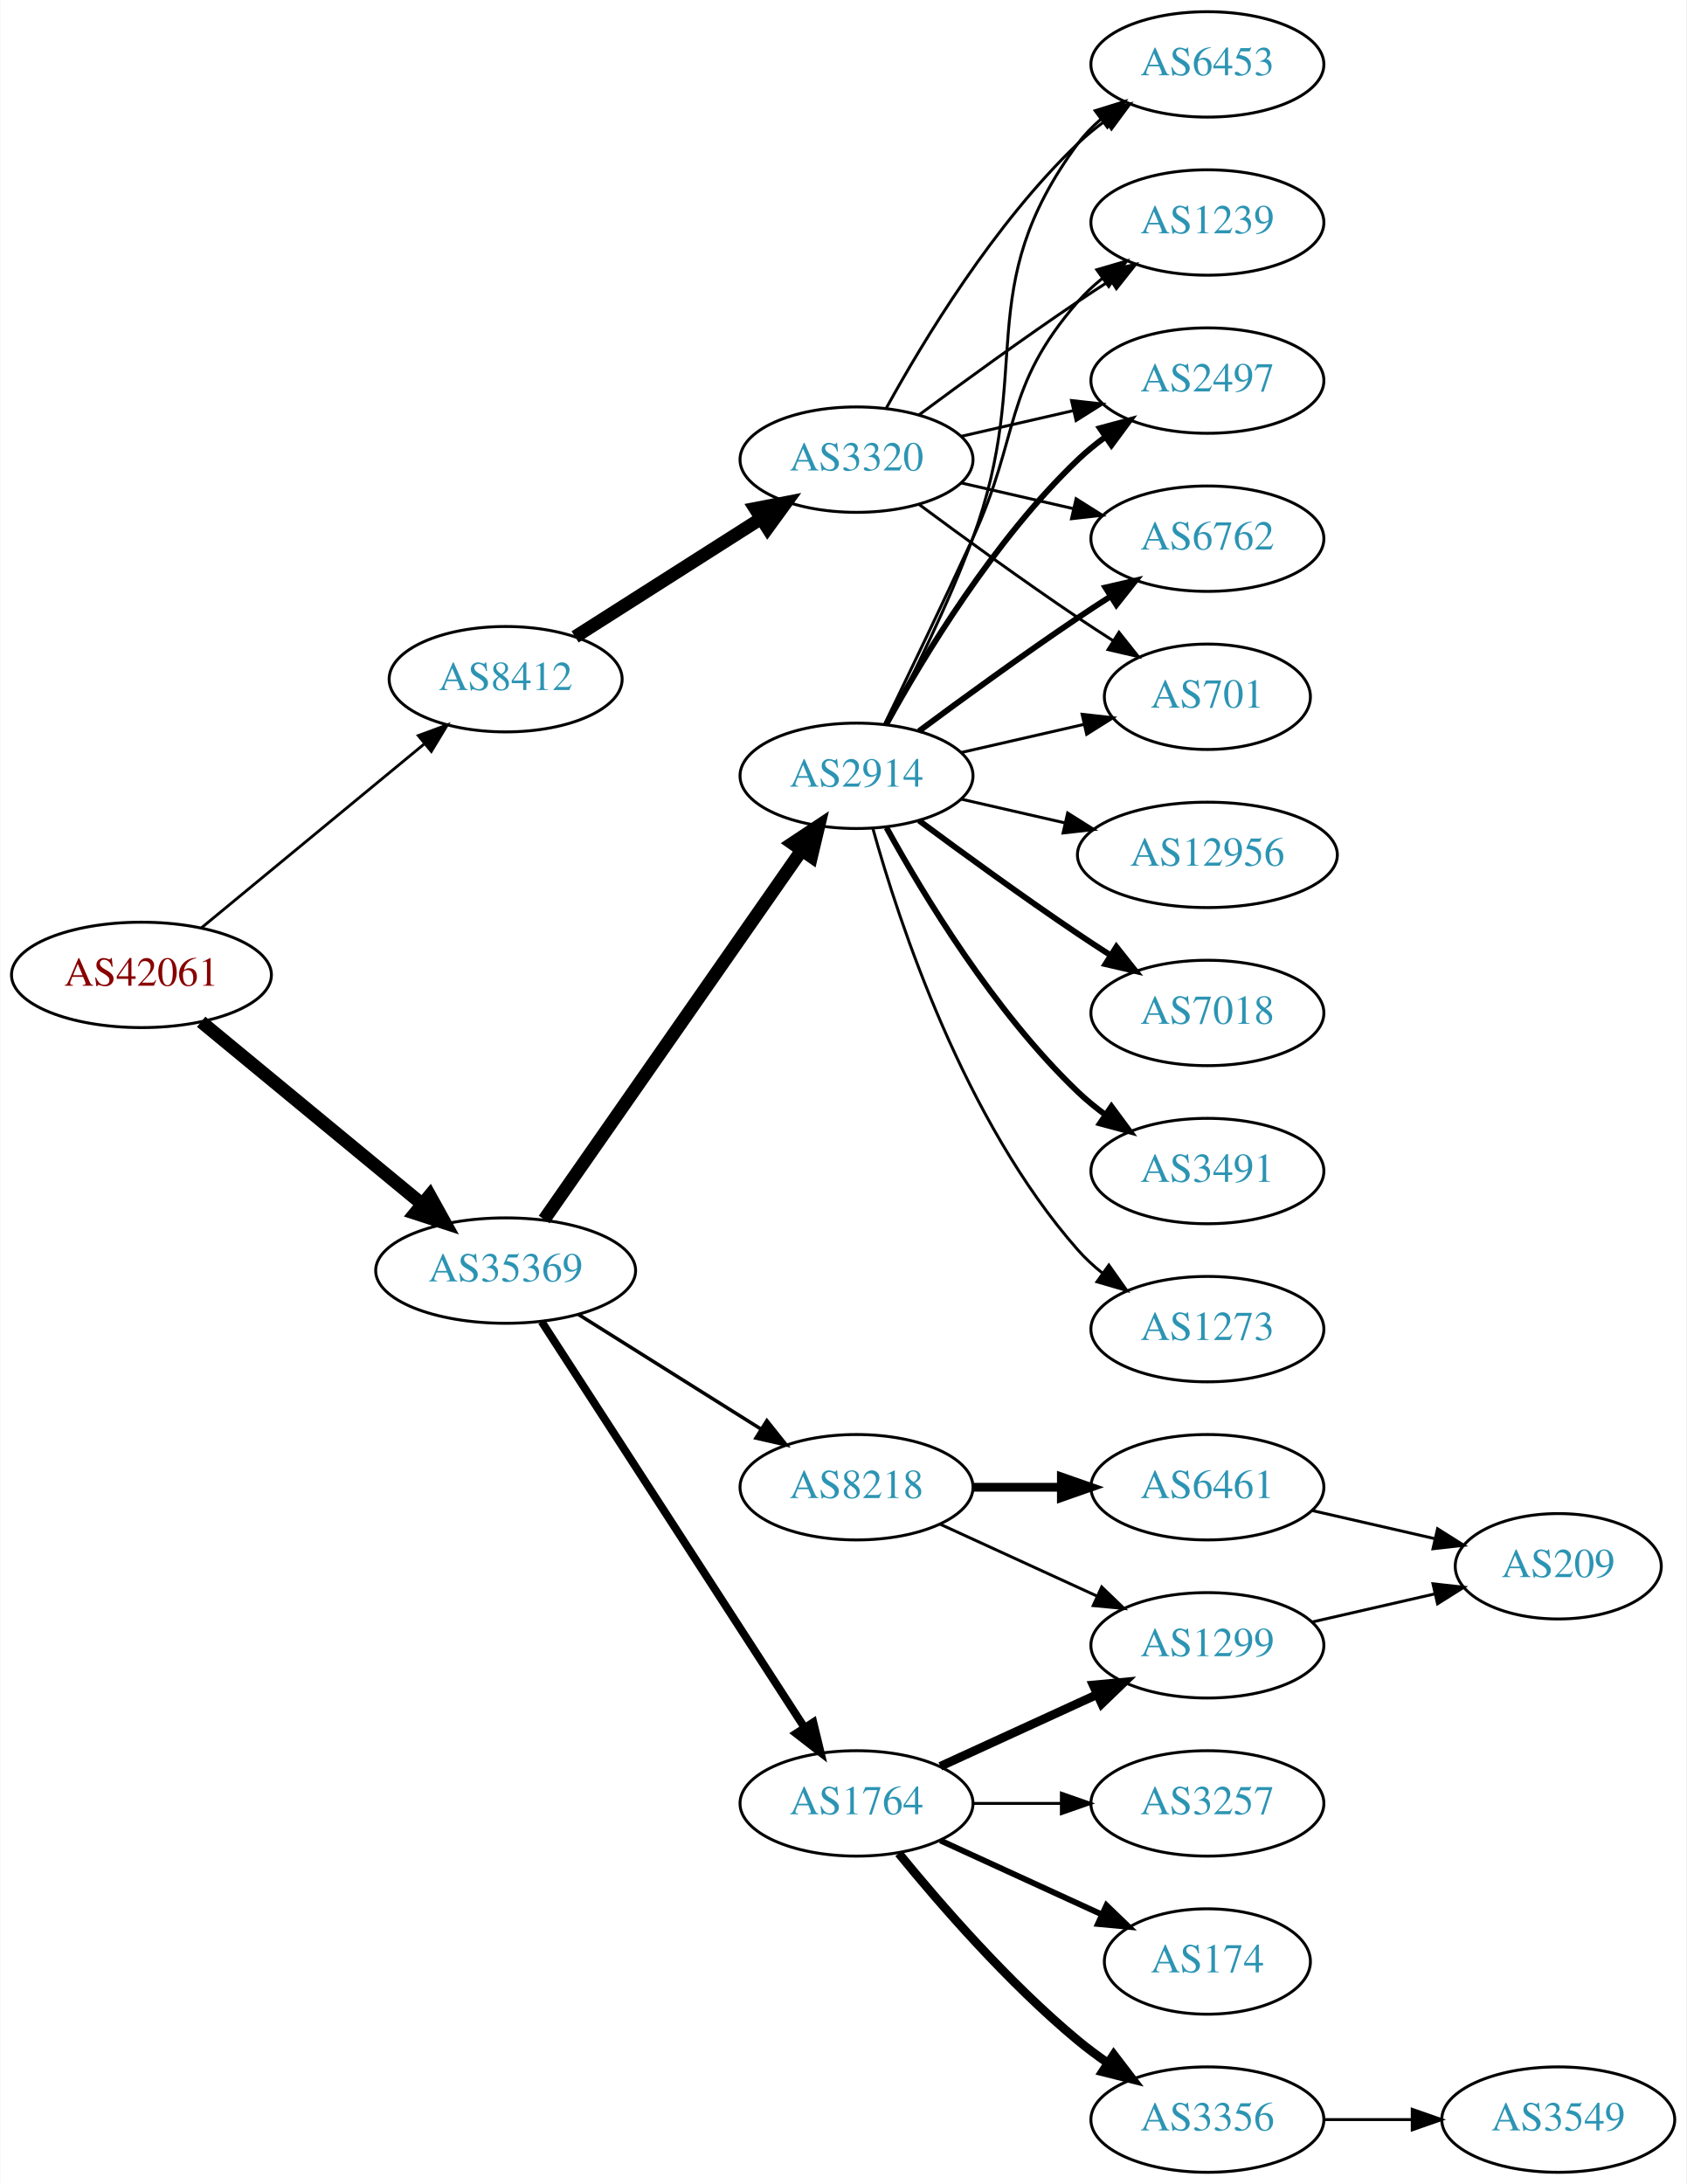
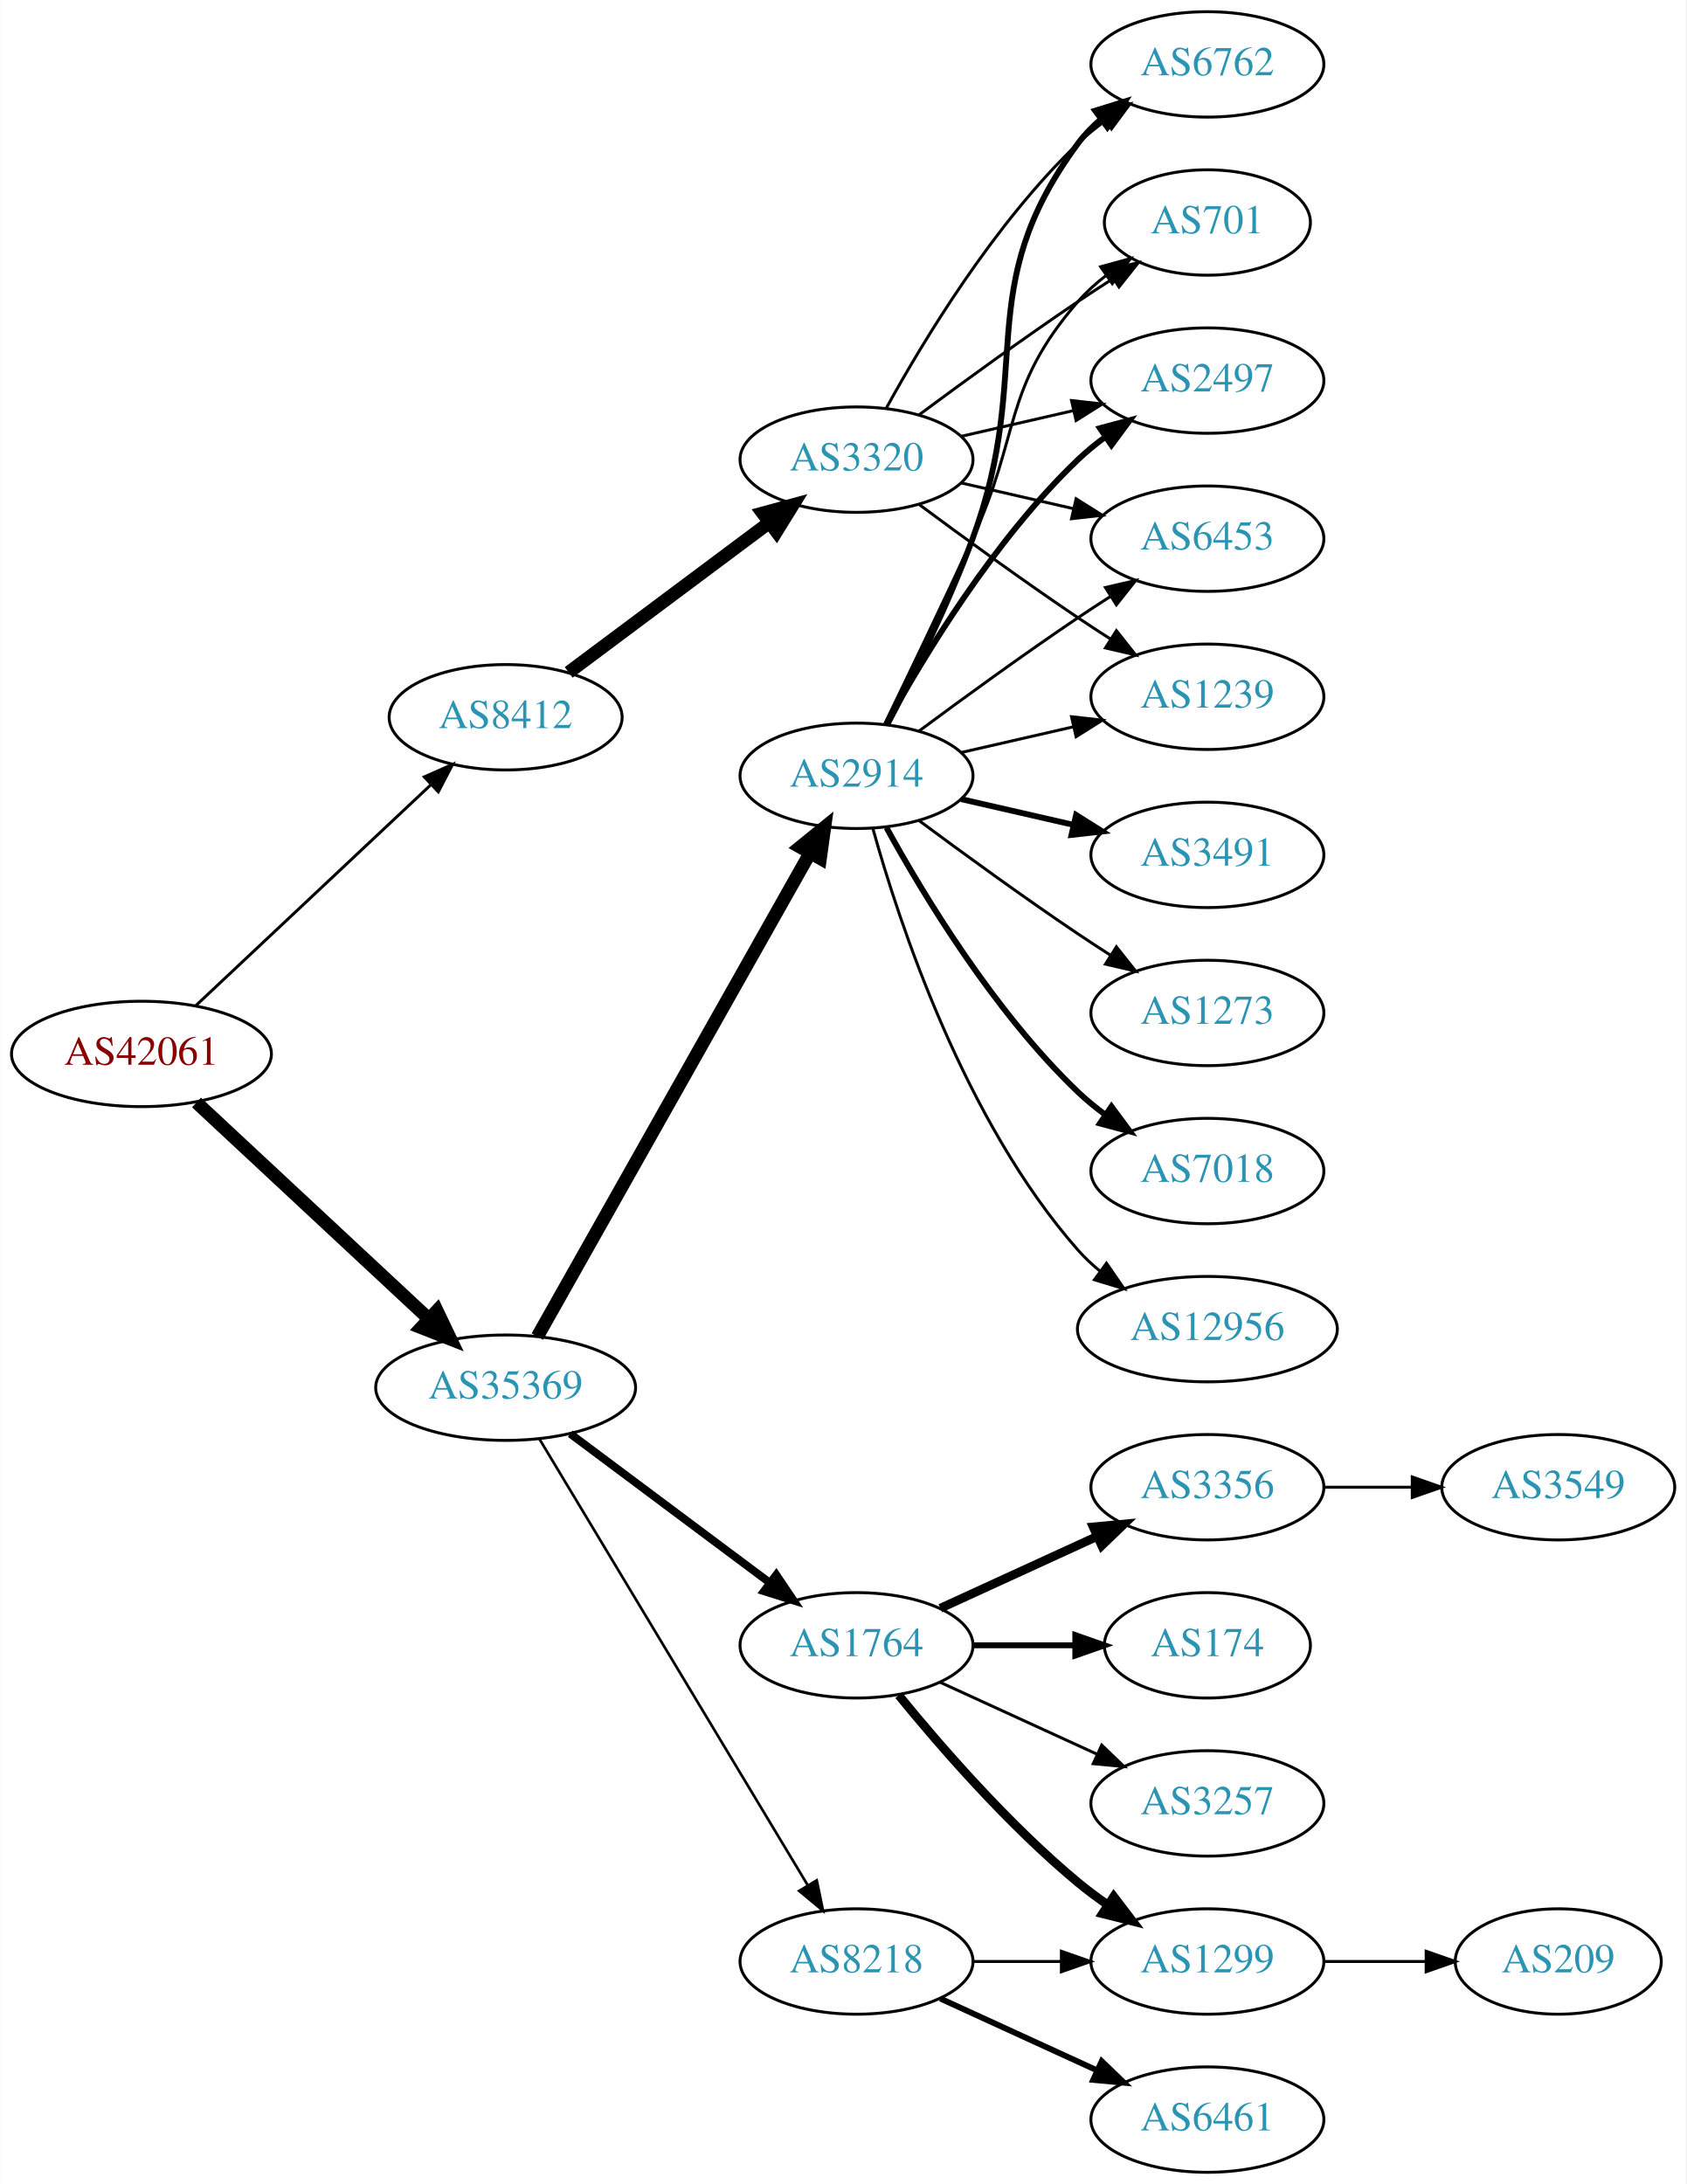
<svg xmlns="http://www.w3.org/2000/svg" xmlns:xlink="http://www.w3.org/1999/xlink" width="576pt" height="746pt" viewBox="0.00 0.00 575.76 746.00">
  <g id="graph0" class="graph" transform="scale(1 1) rotate(0) translate(4 742)">
    <polygon fill="white" stroke="none" points="-4,4 -4,-742 571.762,-742 571.762,4 -4,4" />
    <g id="node1" class="node">
      <g id="a_node1">
        <a xlink:href="/asn/42061" xlink:title="AS42061 ~ LINZAG-AS [AT]">
-           <ellipse fill="#ffffff" stroke="black" cx="44.196" cy="-409" rx="44.393" ry="18" />
-           <text text-anchor="middle" x="44.196" y="-405.3" font-family="Times,serif" font-size="14.00" fill="#880000">AS42061</text>
+           <ellipse fill="#ffffff" stroke="black" cx="44.196" cy="-382" rx="44.393" ry="18" />
+           <text text-anchor="middle" x="44.196" y="-378.3" font-family="Times,serif" font-size="14.00" fill="#880000">AS42061</text>
        </a>
      </g>
    </g>
    <g id="node2" class="node">
      <g id="a_node2">
        <a xlink:href="/asn/8412" xlink:title="AS8412 ~ Rennweg 97-99 [AT]">
-           <ellipse fill="#ffffff" stroke="black" cx="168.588" cy="-510" rx="39.794" ry="18" />
-           <text text-anchor="middle" x="168.588" y="-506.3" font-family="Times,serif" font-size="14.00" fill="#2c94b3">AS8412</text>
+           <ellipse fill="#ffffff" stroke="black" cx="168.588" cy="-497" rx="39.794" ry="18" />
+           <text text-anchor="middle" x="168.588" y="-493.3" font-family="Times,serif" font-size="14.00" fill="#2c94b3">AS8412</text>
        </a>
      </g>
    </g>
    <g id="edge1" class="edge">
-       <path fill="none" stroke="black" stroke-width="0.964" d="M64.59,-425.004C85.121,-441.946 117.676,-468.812 140.683,-487.798" />
-       <polygon fill="black" stroke="black" stroke-width="0.964" points="138.747,-490.738 148.688,-494.403 143.202,-485.339 138.747,-490.738" />
+       <path fill="none" stroke="black" d="M62.732,-398.477C83.754,-418.229 119.12,-451.459 142.898,-473.801" />
+       <polygon fill="black" stroke="black" points="140.795,-476.628 150.48,-480.925 145.588,-471.526 140.795,-476.628" />
    </g>
    <g id="node3" class="node">
      <g id="a_node3">
        <a xlink:href="/asn/35369" xlink:title="AS35369 ~ LINZAG-TELEKOM-AS [AT]">
-           <ellipse fill="#ffffff" stroke="black" cx="168.588" cy="-308" rx="44.393" ry="18" />
-           <text text-anchor="middle" x="168.588" y="-304.3" font-family="Times,serif" font-size="14.00" fill="#2c94b3">AS35369</text>
+           <ellipse fill="#ffffff" stroke="black" cx="168.588" cy="-268" rx="44.393" ry="18" />
+           <text text-anchor="middle" x="168.588" y="-264.3" font-family="Times,serif" font-size="14.00" fill="#2c94b3">AS35369</text>
        </a>
      </g>
    </g>
    <g id="edge2" class="edge">
-       <path fill="none" stroke="black" stroke-width="4.5" d="M64.59,-392.996C84.88,-376.252 116.917,-349.815 139.872,-330.872" />
-       <polygon fill="black" stroke="black" stroke-width="4.5" points="142.674,-333.665 147.88,-324.263 137.661,-327.591 142.674,-333.665" />
+       <path fill="none" stroke="black" stroke-width="4.5" d="M62.993,-365.423C83.841,-346.005 118.534,-313.691 142.202,-291.646" />
+       <polygon fill="black" stroke="black" stroke-width="4.5" points="145.136,-294.294 149.77,-284.597 139.769,-288.531 145.136,-294.294" />
    </g>
    <g id="node4" class="node">
      <g id="a_node4">
        <a xlink:href="/asn/3320" xlink:title="AS3320 ~ DTAG [DE]">
          <ellipse fill="#ffffff" stroke="black" cx="288.431" cy="-585" rx="39.794" ry="18" />
          <text text-anchor="middle" x="288.431" y="-581.3" font-family="Times,serif" font-size="14.00" fill="#2c94b3">AS3320</text>
        </a>
      </g>
    </g>
    <g id="edge3" class="edge">
-       <path fill="none" stroke="black" stroke-width="4.5" d="M192.309,-524.461C210.37,-535.955 235.84,-552.165 255.879,-564.919" />
-       <polygon fill="black" stroke="black" stroke-width="4.5" points="253.827,-568.28 264.377,-570.328 258.055,-561.637 253.827,-568.28" />
+       <path fill="none" stroke="black" stroke-width="4.5" d="M190.115,-512.328C209.093,-526.501 237.484,-547.702 258.709,-563.552" />
+       <polygon fill="black" stroke="black" stroke-width="4.5" points="256.376,-566.723 266.744,-569.552 261.088,-560.414 256.376,-566.723" />
    </g>
    <g id="node10" class="node">
      <g id="a_node10">
+         <a xlink:href="/asn/8218" xlink:title="AS8218 ~ legacy Neotelecoms [FR]">
+           <ellipse fill="#ffffff" stroke="black" cx="288.431" cy="-72" rx="39.794" ry="18" />
+           <text text-anchor="middle" x="288.431" y="-68.3" font-family="Times,serif" font-size="14.00" fill="#2c94b3">AS8218</text>
+         </a>
+       </g>
+     </g>
+     <g id="edge9" class="edge">
+       <path fill="none" stroke="black" stroke-width="0.9" d="M180.046,-250.606C200.793,-216.1 247.26,-138.814 271.707,-98.153" />
+       <polygon fill="black" stroke="black" stroke-width="0.9" points="274.843,-99.728 276.996,-89.355 268.844,-96.121 274.843,-99.728" />
+     </g>
+     <g id="node11" class="node">
+       <g id="a_node11">
        <a xlink:href="/asn/2914" xlink:title="AS2914 ~ NTT America, Inc. [US]">
          <ellipse fill="#ffffff" stroke="black" cx="288.431" cy="-477" rx="39.794" ry="18" />
          <text text-anchor="middle" x="288.431" y="-473.3" font-family="Times,serif" font-size="14.00" fill="#2c94b3">AS2914</text>
        </a>
      </g>
    </g>
-     <g id="edge9" class="edge">
-       <path fill="none" stroke="black" stroke-width="4.5" d="M181.756,-325.449C202.681,-355.459 245.565,-416.959 269.777,-451.682" />
-       <polygon fill="black" stroke="black" stroke-width="4.5" points="266.556,-453.947 275.505,-459.897 273.015,-449.442 266.556,-453.947" />
-     </g>
-     <g id="node11" class="node">
-       <g id="a_node11">
-         <a xlink:href="/asn/1764" xlink:title="AS1764 ~ NEXTLAYER-AS [AT]">
-           <ellipse fill="#ffffff" stroke="black" cx="288.431" cy="-126" rx="39.794" ry="18" />
-           <text text-anchor="middle" x="288.431" y="-122.3" font-family="Times,serif" font-size="14.00" fill="#2c94b3">AS1764</text>
-         </a>
-       </g>
-     </g>
    <g id="edge10" class="edge">
-       <path fill="none" stroke="black" stroke-width="2.7" d="M180.887,-290.549C201.74,-258.343 246.362,-189.428 270.721,-151.808" />
-       <polygon fill="black" stroke="black" stroke-width="2.7" points="273.669,-153.694 276.166,-143.398 267.793,-149.89 273.669,-153.694" />
+       <path fill="none" stroke="black" stroke-width="4.5" d="M179.433,-285.46C200.098,-322.112 248.105,-407.254 272.551,-450.61" />
+       <polygon fill="black" stroke="black" stroke-width="4.5" points="269.19,-452.666 277.531,-459.443 276.05,-448.798 269.19,-452.666" />
    </g>
    <g id="node12" class="node">
      <g id="a_node12">
-         <a xlink:href="/asn/8218" xlink:title="AS8218 ~ legacy Neotelecoms [FR]">
-           <ellipse fill="#ffffff" stroke="black" cx="288.431" cy="-234" rx="39.794" ry="18" />
-           <text text-anchor="middle" x="288.431" y="-230.3" font-family="Times,serif" font-size="14.00" fill="#2c94b3">AS8218</text>
+         <a xlink:href="/asn/1764" xlink:title="AS1764 ~ NEXTLAYER-AS [AT]">
+           <ellipse fill="#ffffff" stroke="black" cx="288.431" cy="-180" rx="39.794" ry="18" />
+           <text text-anchor="middle" x="288.431" y="-176.3" font-family="Times,serif" font-size="14.00" fill="#2c94b3">AS1764</text>
        </a>
      </g>
    </g>
    <g id="edge11" class="edge">
-       <path fill="none" stroke="black" stroke-width="1.2" d="M193.435,-293.025C211.399,-281.745 236.2,-266.171 255.816,-253.853" />
-       <polygon fill="black" stroke="black" stroke-width="1.2" points="257.814,-256.731 264.421,-248.449 254.091,-250.803 257.814,-256.731" />
+       <path fill="none" stroke="black" stroke-width="2.7" d="M190.656,-252.267C209.625,-238.102 237.67,-217.159 258.693,-201.46" />
+       <polygon fill="black" stroke="black" stroke-width="2.7" points="261.022,-204.089 266.94,-195.302 256.833,-198.481 261.022,-204.089" />
    </g>
    <g id="node5" class="node">
      <g id="a_node5">
-         <a xlink:href="/asn/6453" xlink:title="AS6453 ~ TATA COMMUNICATIONS (AMERICA) INC [US]">
+         <a xlink:href="/asn/6762" xlink:title="AS6762 ~ TELECOM ITALIA SPARKLE S.p.A. [IT]">
          <ellipse fill="#ffffff" stroke="black" cx="408.273" cy="-720" rx="39.794" ry="18" />
-           <text text-anchor="middle" x="408.273" y="-716.3" font-family="Times,serif" font-size="14.00" fill="#2c94b3">AS6453</text>
+           <text text-anchor="middle" x="408.273" y="-716.3" font-family="Times,serif" font-size="14.00" fill="#2c94b3">AS6762</text>
        </a>
      </g>
    </g>
    <g id="edge4" class="edge">
      <path fill="none" stroke="black" d="M298.672,-602.713C311.218,-625.561 335.394,-665.611 364.077,-693 366.946,-695.739 370.134,-698.347 373.443,-700.785" />
      <polygon fill="black" stroke="black" points="371.567,-703.742 381.803,-706.477 375.507,-697.956 371.567,-703.742" />
    </g>
    <g id="node6" class="node">
      <g id="a_node6">
-         <a xlink:href="/asn/1239" xlink:title="AS1239 ~ Sprint [US]">
-           <ellipse fill="#ffffff" stroke="black" cx="408.273" cy="-666" rx="39.794" ry="18" />
-           <text text-anchor="middle" x="408.273" y="-662.3" font-family="Times,serif" font-size="14.00" fill="#2c94b3">AS1239</text>
+         <a xlink:href="/asn/701" xlink:title="AS701 ~ UUNET [US]">
+           <ellipse fill="#ffffff" stroke="black" cx="408.273" cy="-666" rx="35.194" ry="18" />
+           <text text-anchor="middle" x="408.273" y="-662.3" font-family="Times,serif" font-size="14.00" fill="#2c94b3">AS701</text>
        </a>
      </g>
    </g>
    <g id="edge5" class="edge">
-       <path fill="none" stroke="black" d="M309.761,-600.277C324.623,-611.304 345.368,-626.407 364.077,-639 367.626,-641.389 371.377,-643.839 375.125,-646.242" />
-       <polygon fill="black" stroke="black" points="373.451,-649.325 383.774,-651.712 377.193,-643.409 373.451,-649.325" />
+       <path fill="none" stroke="black" d="M309.761,-600.277C324.623,-611.304 345.368,-626.407 364.077,-639 367.895,-641.569 371.945,-644.21 375.975,-646.786" />
+       <polygon fill="black" stroke="black" points="374.344,-649.895 384.669,-652.271 378.079,-643.975 374.344,-649.895" />
    </g>
    <g id="node7" class="node">
      <g id="a_node7">
        <a xlink:href="/asn/2497" xlink:title="AS2497 ~ Internet Initiative Japan Inc. [JP]">
          <ellipse fill="#ffffff" stroke="black" cx="408.273" cy="-612" rx="39.794" ry="18" />
          <text text-anchor="middle" x="408.273" y="-608.3" font-family="Times,serif" font-size="14.00" fill="#2c94b3">AS2497</text>
        </a>
      </g>
    </g>
    <g id="edge6" class="edge">
      <path fill="none" stroke="black" d="M324.15,-592.955C336.15,-595.704 349.771,-598.825 362.463,-601.733" />
      <polygon fill="black" stroke="black" points="361.866,-605.187 372.395,-604.009 363.429,-598.364 361.866,-605.187" />
    </g>
    <g id="node8" class="node">
      <g id="a_node8">
-         <a xlink:href="/asn/6762" xlink:title="AS6762 ~ TELECOM ITALIA SPARKLE S.p.A. [IT]">
+         <a xlink:href="/asn/6453" xlink:title="AS6453 ~ TATA COMMUNICATIONS (AMERICA) INC [US]">
          <ellipse fill="#ffffff" stroke="black" cx="408.273" cy="-558" rx="39.794" ry="18" />
-           <text text-anchor="middle" x="408.273" y="-554.3" font-family="Times,serif" font-size="14.00" fill="#2c94b3">AS6762</text>
+           <text text-anchor="middle" x="408.273" y="-554.3" font-family="Times,serif" font-size="14.00" fill="#2c94b3">AS6453</text>
        </a>
      </g>
    </g>
    <g id="edge7" class="edge">
      <path fill="none" stroke="black" d="M324.15,-577.045C336.15,-574.296 349.771,-571.175 362.463,-568.267" />
      <polygon fill="black" stroke="black" points="363.429,-571.636 372.395,-565.991 361.866,-564.813 363.429,-571.636" />
    </g>
    <g id="node9" class="node">
      <g id="a_node9">
-         <a xlink:href="/asn/701" xlink:title="AS701 ~ UUNET [US]">
-           <ellipse fill="#ffffff" stroke="black" cx="408.273" cy="-504" rx="35.194" ry="18" />
-           <text text-anchor="middle" x="408.273" y="-500.3" font-family="Times,serif" font-size="14.00" fill="#2c94b3">AS701</text>
+         <a xlink:href="/asn/1239" xlink:title="AS1239 ~ Sprint [US]">
+           <ellipse fill="#ffffff" stroke="black" cx="408.273" cy="-504" rx="39.794" ry="18" />
+           <text text-anchor="middle" x="408.273" y="-500.3" font-family="Times,serif" font-size="14.00" fill="#2c94b3">AS1239</text>
        </a>
      </g>
    </g>
    <g id="edge8" class="edge">
-       <path fill="none" stroke="black" d="M309.761,-569.723C324.623,-558.696 345.368,-543.593 364.077,-531 367.895,-528.431 371.945,-525.79 375.975,-523.214" />
-       <polygon fill="black" stroke="black" points="378.079,-526.025 384.669,-517.729 374.344,-520.105 378.079,-526.025" />
-     </g>
-     <g id="edge20" class="edge">
-       <path fill="none" stroke="black" d="M298.998,-494.606C307.484,-510.745 319.784,-535.484 328.077,-558 349.538,-616.27 327.174,-643.059 364.077,-693 366.311,-696.023 368.994,-698.786 371.914,-701.293" />
-       <polygon fill="black" stroke="black" points="369.94,-704.186 380.058,-707.331 374.109,-698.563 369.94,-704.186" />
-     </g>
-     <g id="edge15" class="edge">
-       <path fill="none" stroke="black" d="M298.012,-494.633C305.936,-510.998 317.972,-536.065 328.077,-558 344.561,-593.781 338.243,-609.258 364.077,-639 366.542,-641.838 369.379,-644.477 372.397,-646.906" />
-       <polygon fill="black" stroke="black" points="370.507,-649.858 380.675,-652.836 374.583,-644.167 370.507,-649.858" />
-     </g>
-     <g id="edge17" class="edge">
+       <path fill="none" stroke="black" d="M309.761,-569.723C324.623,-558.696 345.368,-543.593 364.077,-531 367.626,-528.611 371.377,-526.161 375.125,-523.758" />
+       <polygon fill="black" stroke="black" points="377.193,-526.591 383.774,-518.288 373.451,-520.675 377.193,-526.591" />
+     </g>
+     <g id="node13" class="node">
+       <g id="a_node13">
+         <a xlink:href="/asn/6461" xlink:title="AS6461 ~ Zayo Bandwidth [US]">
+           <ellipse fill="#ffffff" stroke="black" cx="408.273" cy="-18" rx="39.794" ry="18" />
+           <text text-anchor="middle" x="408.273" y="-14.3" font-family="Times,serif" font-size="14.00" fill="#2c94b3">AS6461</text>
+         </a>
+       </g>
+     </g>
+     <g id="edge12" class="edge">
+       <path fill="none" stroke="black" stroke-width="2" d="M317.06,-59.339C333.017,-52.027 353.287,-42.739 370.57,-34.819" />
+       <polygon fill="black" stroke="black" stroke-width="2" points="372.185,-37.929 379.818,-30.581 369.269,-31.565 372.185,-37.929" />
+     </g>
+     <g id="node14" class="node">
+       <g id="a_node14">
+         <a xlink:href="/asn/1299" xlink:title="AS1299 ~ Telia Carrier [EU]">
+           <ellipse fill="#ffffff" stroke="black" cx="408.273" cy="-72" rx="39.794" ry="18" />
+           <text text-anchor="middle" x="408.273" y="-68.3" font-family="Times,serif" font-size="14.00" fill="#2c94b3">AS1299</text>
+         </a>
+       </g>
+     </g>
+     <g id="edge13" class="edge">
+       <path fill="none" stroke="black" d="M328.343,-72C337.897,-72 348.246,-72 358.209,-72" />
+       <polygon fill="black" stroke="black" points="358.402,-75.5 368.402,-72 358.402,-68.5 358.402,-75.5" />
+     </g>
+     <g id="edge19" class="edge">
+       <path fill="none" stroke="black" stroke-width="2" d="M298.998,-494.606C307.484,-510.745 319.784,-535.484 328.077,-558 349.538,-616.27 327.174,-643.059 364.077,-693 366.311,-696.023 368.994,-698.786 371.914,-701.293" />
+       <polygon fill="black" stroke="black" stroke-width="2" points="369.94,-704.186 380.058,-707.331 374.109,-698.563 369.94,-704.186" />
+     </g>
+     <g id="edge26" class="edge">
+       <path fill="none" stroke="black" d="M298.012,-494.633C305.936,-510.998 317.972,-536.065 328.077,-558 344.561,-593.781 338.243,-609.258 364.077,-639 366.883,-642.23 370.17,-645.203 373.658,-647.902" />
+       <polygon fill="black" stroke="black" points="371.81,-650.879 382.025,-653.69 375.792,-645.122 371.81,-650.879" />
+     </g>
+     <g id="edge23" class="edge">
      <path fill="none" stroke="black" stroke-width="2" d="M298.672,-494.713C311.218,-517.561 335.394,-557.611 364.077,-585 366.946,-587.739 370.134,-590.347 373.443,-592.785" />
      <polygon fill="black" stroke="black" stroke-width="2" points="371.567,-595.742 381.803,-598.477 375.507,-589.956 371.567,-595.742" />
    </g>
-     <g id="edge12" class="edge">
-       <path fill="none" stroke="black" stroke-width="2" d="M309.761,-492.277C324.623,-503.304 345.368,-518.407 364.077,-531 367.626,-533.389 371.377,-535.839 375.125,-538.242" />
-       <polygon fill="black" stroke="black" stroke-width="2" points="373.451,-541.325 383.774,-543.712 377.193,-535.409 373.451,-541.325" />
+     <g id="edge24" class="edge">
+       <path fill="none" stroke="black" d="M309.761,-492.277C324.623,-503.304 345.368,-518.407 364.077,-531 367.626,-533.389 371.377,-535.839 375.125,-538.242" />
+       <polygon fill="black" stroke="black" points="373.451,-541.325 383.774,-543.712 377.193,-535.409 373.451,-541.325" />
+     </g>
+     <g id="edge21" class="edge">
+       <path fill="none" stroke="black" d="M324.15,-484.955C336.15,-487.704 349.771,-490.825 362.463,-493.733" />
+       <polygon fill="black" stroke="black" points="361.866,-497.187 372.395,-496.009 363.429,-490.364 361.866,-497.187" />
+     </g>
+     <g id="node18" class="node">
+       <g id="a_node18">
+         <a xlink:href="/asn/7018" xlink:title="AS7018 ~ AT&amp;T Services, Inc. [US]">
+           <ellipse fill="#ffffff" stroke="black" cx="408.273" cy="-342" rx="39.794" ry="18" />
+           <text text-anchor="middle" x="408.273" y="-338.3" font-family="Times,serif" font-size="14.00" fill="#2c94b3">AS7018</text>
+         </a>
+       </g>
    </g>
    <g id="edge18" class="edge">
-       <path fill="none" stroke="black" d="M324.15,-484.955C337.243,-487.955 352.265,-491.396 365.906,-494.522" />
-       <polygon fill="black" stroke="black" points="365.484,-498.016 376.013,-496.838 367.047,-491.193 365.484,-498.016" />
-     </g>
-     <g id="node13" class="node">
-       <g id="a_node13">
+       <path fill="none" stroke="black" stroke-width="2" d="M298.672,-459.287C311.218,-436.439 335.394,-396.389 364.077,-369 366.946,-366.261 370.134,-363.653 373.443,-361.215" />
+       <polygon fill="black" stroke="black" stroke-width="2" points="375.507,-364.044 381.803,-355.523 371.567,-358.258 375.507,-364.044" />
+     </g>
+     <g id="node19" class="node">
+       <g id="a_node19">
        <a xlink:href="/asn/12956" xlink:title="AS12956 ~ TELXIUS [ES]">
-           <ellipse fill="#ffffff" stroke="black" cx="408.273" cy="-450" rx="44.393" ry="18" />
-           <text text-anchor="middle" x="408.273" y="-446.3" font-family="Times,serif" font-size="14.00" fill="#2c94b3">AS12956</text>
-         </a>
-       </g>
-     </g>
-     <g id="edge13" class="edge">
-       <path fill="none" stroke="black" d="M324.15,-469.045C335.289,-466.493 347.824,-463.621 359.717,-460.896" />
-       <polygon fill="black" stroke="black" points="360.545,-464.297 369.511,-458.652 358.982,-457.474 360.545,-464.297" />
-     </g>
-     <g id="node14" class="node">
-       <g id="a_node14">
-         <a xlink:href="/asn/7018" xlink:title="AS7018 ~ AT&amp;T Services, Inc. [US]">
+           <ellipse fill="#ffffff" stroke="black" cx="408.273" cy="-288" rx="44.393" ry="18" />
+           <text text-anchor="middle" x="408.273" y="-284.3" font-family="Times,serif" font-size="14.00" fill="#2c94b3">AS12956</text>
+         </a>
+       </g>
+     </g>
+     <g id="edge20" class="edge">
+       <path fill="none" stroke="black" d="M294.004,-459.054C302.909,-427.005 325.194,-359.158 364.077,-315 366.368,-312.399 368.969,-309.962 371.732,-307.699" />
+       <polygon fill="black" stroke="black" points="373.811,-310.515 379.826,-301.792 369.685,-304.86 373.811,-310.515" />
+     </g>
+     <g id="node20" class="node">
+       <g id="a_node20">
+         <a xlink:href="/asn/3491" xlink:title="AS3491 ~ PCCW Global, Inc. [US]">
+           <ellipse fill="#ffffff" stroke="black" cx="408.273" cy="-450" rx="39.794" ry="18" />
+           <text text-anchor="middle" x="408.273" y="-446.3" font-family="Times,serif" font-size="14.00" fill="#2c94b3">AS3491</text>
+         </a>
+       </g>
+     </g>
+     <g id="edge22" class="edge">
+       <path fill="none" stroke="black" stroke-width="2" d="M324.15,-469.045C336.15,-466.296 349.771,-463.175 362.463,-460.267" />
+       <polygon fill="black" stroke="black" stroke-width="2" points="363.429,-463.636 372.395,-457.991 361.866,-456.813 363.429,-463.636" />
+     </g>
+     <g id="node21" class="node">
+       <g id="a_node21">
+         <a xlink:href="/asn/1273" xlink:title="AS1273 ~ RIPE Network Coordination Centre [NL]">
          <ellipse fill="#ffffff" stroke="black" cx="408.273" cy="-396" rx="39.794" ry="18" />
-           <text text-anchor="middle" x="408.273" y="-392.3" font-family="Times,serif" font-size="14.00" fill="#2c94b3">AS7018</text>
-         </a>
-       </g>
+           <text text-anchor="middle" x="408.273" y="-392.3" font-family="Times,serif" font-size="14.00" fill="#2c94b3">AS1273</text>
+         </a>
+       </g>
+     </g>
+     <g id="edge25" class="edge">
+       <path fill="none" stroke="black" d="M309.761,-461.723C324.623,-450.696 345.368,-435.593 364.077,-423 367.626,-420.611 371.377,-418.161 375.125,-415.758" />
+       <polygon fill="black" stroke="black" points="377.193,-418.591 383.774,-410.288 373.451,-412.675 377.193,-418.591" />
    </g>
    <g id="edge14" class="edge">
-       <path fill="none" stroke="black" stroke-width="2" d="M309.761,-461.723C324.623,-450.696 345.368,-435.593 364.077,-423 367.626,-420.611 371.377,-418.161 375.125,-415.758" />
-       <polygon fill="black" stroke="black" stroke-width="2" points="377.193,-418.591 383.774,-410.288 373.451,-412.675 377.193,-418.591" />
+       <path fill="none" stroke="black" stroke-width="3" d="M302.85,-162.935C316.964,-145.625 340.379,-118.655 364.077,-99 367.294,-96.332 370.794,-93.73 374.365,-91.259" />
+       <polygon fill="black" stroke="black" stroke-width="3" points="376.288,-94.183 382.721,-85.764 372.442,-88.334 376.288,-94.183" />
    </g>
    <g id="node15" class="node">
      <g id="a_node15">
-         <a xlink:href="/asn/3491" xlink:title="AS3491 ~ PCCW Global, Inc. [US]">
-           <ellipse fill="#ffffff" stroke="black" cx="408.273" cy="-342" rx="39.794" ry="18" />
-           <text text-anchor="middle" x="408.273" y="-338.3" font-family="Times,serif" font-size="14.00" fill="#2c94b3">AS3491</text>
-         </a>
-       </g>
-     </g>
-     <g id="edge16" class="edge">
-       <path fill="none" stroke="black" stroke-width="2" d="M298.672,-459.287C311.218,-436.439 335.394,-396.389 364.077,-369 366.946,-366.261 370.134,-363.653 373.443,-361.215" />
-       <polygon fill="black" stroke="black" stroke-width="2" points="375.507,-364.044 381.803,-355.523 371.567,-358.258 375.507,-364.044" />
+         <a xlink:href="/asn/3356" xlink:title="AS3356 ~ Level 3 Parent, LLC [US]">
+           <ellipse fill="#ffffff" stroke="black" cx="408.273" cy="-234" rx="39.794" ry="18" />
+           <text text-anchor="middle" x="408.273" y="-230.3" font-family="Times,serif" font-size="14.00" fill="#2c94b3">AS3356</text>
+         </a>
+       </g>
+     </g>
+     <g id="edge15" class="edge">
+       <path fill="none" stroke="black" stroke-width="3" d="M317.06,-192.661C333.017,-199.973 353.287,-209.261 370.57,-217.181" />
+       <polygon fill="black" stroke="black" stroke-width="3" points="369.269,-220.435 379.818,-221.419 372.185,-214.071 369.269,-220.435" />
    </g>
    <g id="node16" class="node">
      <g id="a_node16">
-         <a xlink:href="/asn/1273" xlink:title="AS1273 ~ RIPE Network Coordination Centre [NL]">
-           <ellipse fill="#ffffff" stroke="black" cx="408.273" cy="-288" rx="39.794" ry="18" />
-           <text text-anchor="middle" x="408.273" y="-284.3" font-family="Times,serif" font-size="14.00" fill="#2c94b3">AS1273</text>
-         </a>
-       </g>
-     </g>
-     <g id="edge19" class="edge">
-       <path fill="none" stroke="black" d="M294.004,-459.054C302.909,-427.005 325.194,-359.158 364.077,-315 366.561,-312.179 369.411,-309.551 372.437,-307.129" />
-       <polygon fill="black" stroke="black" points="374.622,-309.869 380.726,-301.209 370.554,-304.172 374.622,-309.869" />
+         <a xlink:href="/asn/174" xlink:title="AS174 ~ Cogent Communications [US]">
+           <ellipse fill="#ffffff" stroke="black" cx="408.273" cy="-180" rx="35.194" ry="18" />
+           <text text-anchor="middle" x="408.273" y="-176.3" font-family="Times,serif" font-size="14.00" fill="#2c94b3">AS174</text>
+         </a>
+       </g>
+     </g>
+     <g id="edge16" class="edge">
+       <path fill="none" stroke="black" stroke-width="2" d="M328.343,-180C339.43,-180 351.59,-180 362.972,-180" />
+       <polygon fill="black" stroke="black" stroke-width="2" points="363.154,-183.5 373.154,-180 363.154,-176.5 363.154,-183.5" />
    </g>
    <g id="node17" class="node">
      <g id="a_node17">
        <a xlink:href="/asn/3257" xlink:title="AS3257 ~ GTT [DE]">
          <ellipse fill="#ffffff" stroke="black" cx="408.273" cy="-126" rx="39.794" ry="18" />
          <text text-anchor="middle" x="408.273" y="-122.3" font-family="Times,serif" font-size="14.00" fill="#2c94b3">AS3257</text>
        </a>
      </g>
    </g>
-     <g id="edge21" class="edge">
-       <path fill="none" stroke="black" d="M328.343,-126C337.897,-126 348.246,-126 358.209,-126" />
-       <polygon fill="black" stroke="black" points="358.402,-129.5 368.402,-126 358.402,-122.5 358.402,-129.5" />
-     </g>
-     <g id="node18" class="node">
-       <g id="a_node18">
-         <a xlink:href="/asn/174" xlink:title="AS174 ~ Cogent Communications [US]">
-           <ellipse fill="#ffffff" stroke="black" cx="408.273" cy="-72" rx="35.194" ry="18" />
-           <text text-anchor="middle" x="408.273" y="-68.3" font-family="Times,serif" font-size="14.00" fill="#2c94b3">AS174</text>
-         </a>
-       </g>
-     </g>
-     <g id="edge22" class="edge">
-       <path fill="none" stroke="black" stroke-width="2" d="M317.06,-113.339C333.476,-105.817 354.457,-96.202 372.054,-88.139" />
-       <polygon fill="black" stroke="black" stroke-width="2" points="373.799,-91.189 381.432,-83.842 370.883,-84.826 373.799,-91.189" />
-     </g>
-     <g id="node19" class="node">
-       <g id="a_node19">
-         <a xlink:href="/asn/3356" xlink:title="AS3356 ~ Level 3 Parent, LLC [US]">
-           <ellipse fill="#ffffff" stroke="black" cx="408.273" cy="-18" rx="39.794" ry="18" />
-           <text text-anchor="middle" x="408.273" y="-14.3" font-family="Times,serif" font-size="14.00" fill="#2c94b3">AS3356</text>
-         </a>
-       </g>
-     </g>
-     <g id="edge23" class="edge">
-       <path fill="none" stroke="black" stroke-width="3" d="M302.85,-108.935C316.964,-91.625 340.379,-64.655 364.077,-45 367.294,-42.332 370.794,-39.73 374.365,-37.259" />
-       <polygon fill="black" stroke="black" stroke-width="3" points="376.288,-40.183 382.721,-31.764 372.442,-34.334 376.288,-40.183" />
-     </g>
-     <g id="node20" class="node">
-       <g id="a_node20">
-         <a xlink:href="/asn/1299" xlink:title="AS1299 ~ Telia Carrier [EU]">
-           <ellipse fill="#ffffff" stroke="black" cx="408.273" cy="-180" rx="39.794" ry="18" />
-           <text text-anchor="middle" x="408.273" y="-176.3" font-family="Times,serif" font-size="14.00" fill="#2c94b3">AS1299</text>
-         </a>
-       </g>
-     </g>
-     <g id="edge24" class="edge">
-       <path fill="none" stroke="black" stroke-width="3" d="M317.06,-138.661C333.017,-145.973 353.287,-155.261 370.57,-163.181" />
-       <polygon fill="black" stroke="black" stroke-width="3" points="369.269,-166.435 379.818,-167.419 372.185,-160.071 369.269,-166.435" />
-     </g>
-     <g id="edge27" class="edge">
-       <path fill="none" stroke="black" d="M317.06,-221.339C333.017,-214.027 353.287,-204.739 370.57,-196.819" />
-       <polygon fill="black" stroke="black" points="372.185,-199.929 379.818,-192.581 369.269,-193.565 372.185,-199.929" />
-     </g>
-     <g id="node22" class="node">
-       <g id="a_node22">
-         <a xlink:href="/asn/6461" xlink:title="AS6461 ~ Zayo Bandwidth [US]">
-           <ellipse fill="#ffffff" stroke="black" cx="408.273" cy="-234" rx="39.794" ry="18" />
-           <text text-anchor="middle" x="408.273" y="-230.3" font-family="Times,serif" font-size="14.00" fill="#2c94b3">AS6461</text>
-         </a>
-       </g>
-     </g>
-     <g id="edge26" class="edge">
-       <path fill="none" stroke="black" stroke-width="3" d="M328.343,-234C337.897,-234 348.246,-234 358.209,-234" />
-       <polygon fill="black" stroke="black" stroke-width="3" points="358.402,-237.5 368.402,-234 358.402,-230.5 358.402,-237.5" />
-     </g>
-     <g id="node21" class="node">
-       <g id="a_node21">
-         <a xlink:href="/asn/3549" xlink:title="AS3549 ~ Level 3 Parent, LLC [US]">
-           <ellipse fill="#ffffff" stroke="black" cx="528.116" cy="-18" rx="39.794" ry="18" />
-           <text text-anchor="middle" x="528.116" y="-14.3" font-family="Times,serif" font-size="14.00" fill="#2c94b3">AS3549</text>
-         </a>
-       </g>
-     </g>
-     <g id="edge25" class="edge">
-       <path fill="none" stroke="black" d="M448.186,-18C457.739,-18 468.089,-18 478.052,-18" />
-       <polygon fill="black" stroke="black" points="478.244,-21.5 488.244,-18 478.244,-14.5 478.244,-21.5" />
+     <g id="edge17" class="edge">
+       <path fill="none" stroke="black" d="M317.06,-167.339C333.017,-160.027 353.287,-150.739 370.57,-142.819" />
+       <polygon fill="black" stroke="black" points="372.185,-145.929 379.818,-138.581 369.269,-139.565 372.185,-145.929" />
    </g>
    <g id="node23" class="node">
      <g id="a_node23">
        <a xlink:href="/asn/209" xlink:title="AS209 ~ CenturyLink Communications, LLC [US]">
-           <ellipse fill="#ffffff" stroke="black" cx="528.116" cy="-207" rx="35.194" ry="18" />
-           <text text-anchor="middle" x="528.116" y="-203.3" font-family="Times,serif" font-size="14.00" fill="#2c94b3">AS209</text>
+           <ellipse fill="#ffffff" stroke="black" cx="528.116" cy="-72" rx="35.194" ry="18" />
+           <text text-anchor="middle" x="528.116" y="-68.3" font-family="Times,serif" font-size="14.00" fill="#2c94b3">AS209</text>
        </a>
      </g>
    </g>
    <g id="edge28" class="edge">
-       <path fill="none" stroke="black" d="M443.993,-187.955C457.085,-190.955 472.107,-194.396 485.748,-197.522" />
-       <polygon fill="black" stroke="black" points="485.326,-201.016 495.855,-199.838 486.89,-194.193 485.326,-201.016" />
-     </g>
-     <g id="edge29" class="edge">
-       <path fill="none" stroke="black" d="M443.993,-226.045C457.085,-223.045 472.107,-219.604 485.748,-216.478" />
-       <polygon fill="black" stroke="black" points="486.89,-219.807 495.855,-214.162 485.326,-212.984 486.89,-219.807" />
+       <path fill="none" stroke="black" d="M448.186,-72C459.273,-72 471.432,-72 482.815,-72" />
+       <polygon fill="black" stroke="black" points="482.996,-75.5 492.996,-72 482.996,-68.5 482.996,-75.5" />
+     </g>
+     <g id="node22" class="node">
+       <g id="a_node22">
+         <a xlink:href="/asn/3549" xlink:title="AS3549 ~ Level 3 Parent, LLC [US]">
+           <ellipse fill="#ffffff" stroke="black" cx="528.116" cy="-234" rx="39.794" ry="18" />
+           <text text-anchor="middle" x="528.116" y="-230.3" font-family="Times,serif" font-size="14.00" fill="#2c94b3">AS3549</text>
+         </a>
+       </g>
+     </g>
+     <g id="edge27" class="edge">
+       <path fill="none" stroke="black" d="M448.186,-234C457.739,-234 468.089,-234 478.052,-234" />
+       <polygon fill="black" stroke="black" points="478.244,-237.5 488.244,-234 478.244,-230.5 478.244,-237.5" />
    </g>
  </g>
</svg>
